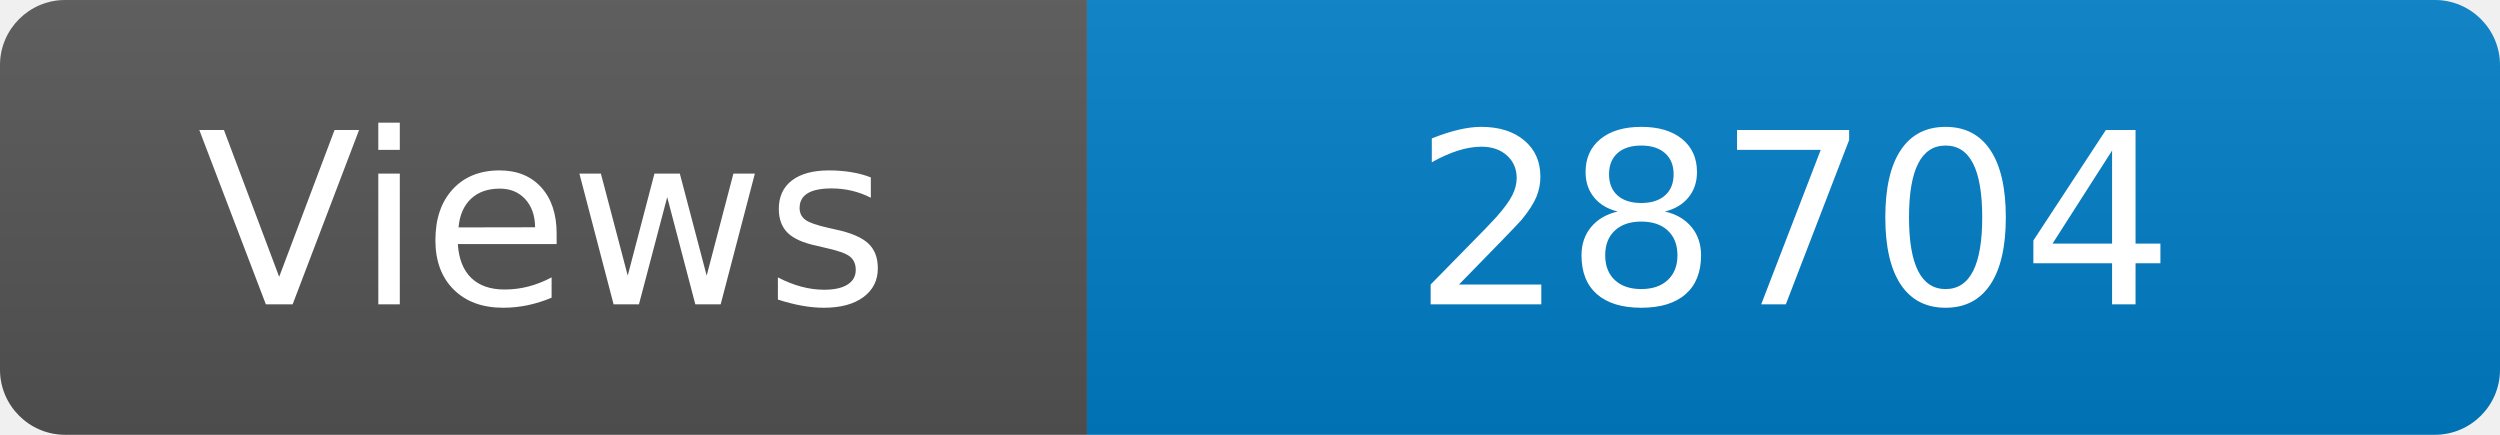
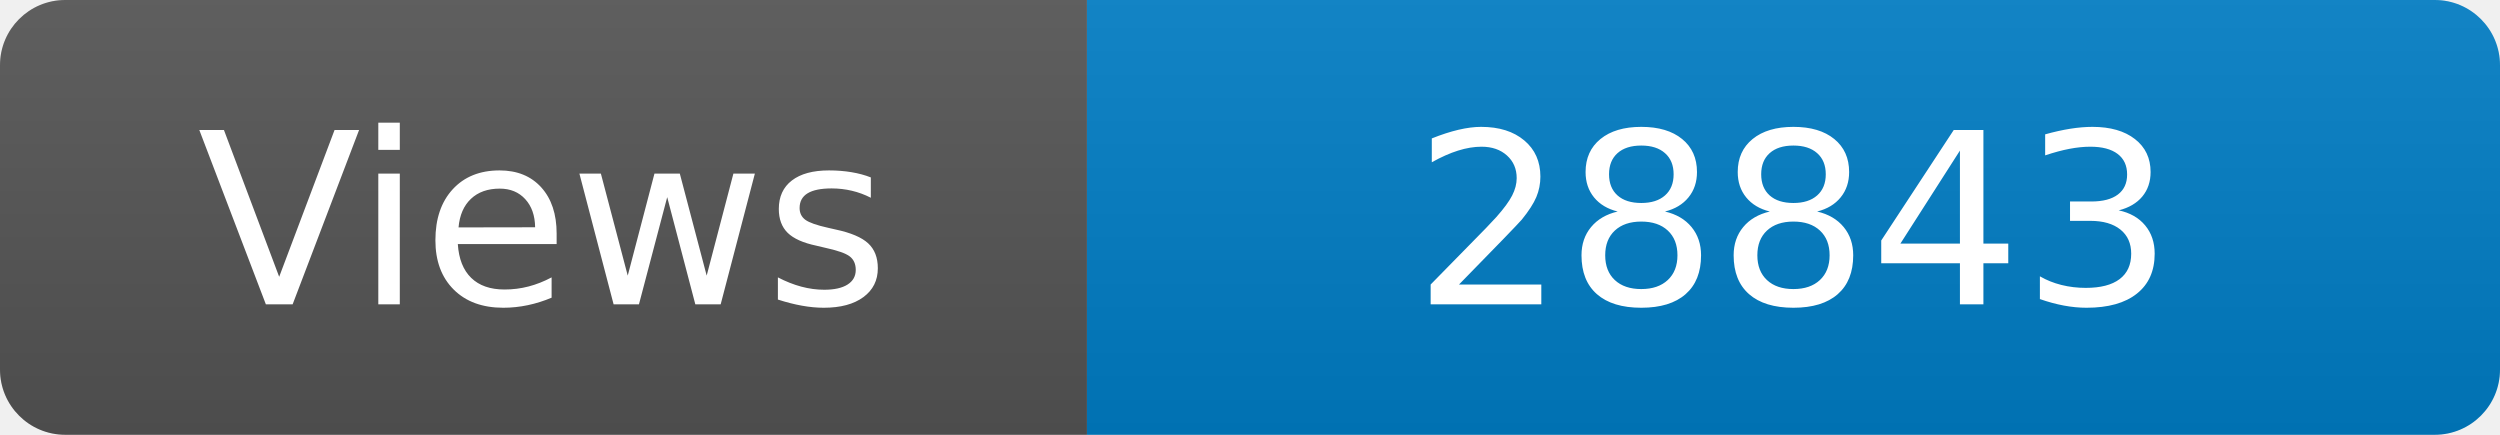
<svg xmlns="http://www.w3.org/2000/svg" width="115" height="20" role="img" aria-label="Maintained?: yes">
  <linearGradient id="s" x2="0" y2="100%">
    <stop offset="0" stop-color="#bbb" stop-opacity=".1" />
    <stop offset="1" stop-opacity=".1" />
  </linearGradient>
  <clipPath id="r">
    <rect width="115" height="20" rx="3" fill="#fff" />
  </clipPath>
  <g clip-path="url(#r)">
    <rect width="50" height="20" fill="#555" />
    <rect x="50" width="160" height="20" fill="#007ec6" />
    <rect width="115" height="20" fill="url(#s)" />
  </g>
  <g fill="#fff" text-anchor="middle" font-family="Verdana,Geneva,DejaVu Sans,sans-serif" font-size="110">
    <text x="250" y="140" transform="scale(.1)" fill="#fff">Views</text>
-     <text x="825" y="140" transform="scale(.1)" fill="#fff">28704</text>
+     <text x="825" y="140" transform="scale(.1)" fill="#fff">28843</text>
  </g>
</svg>
